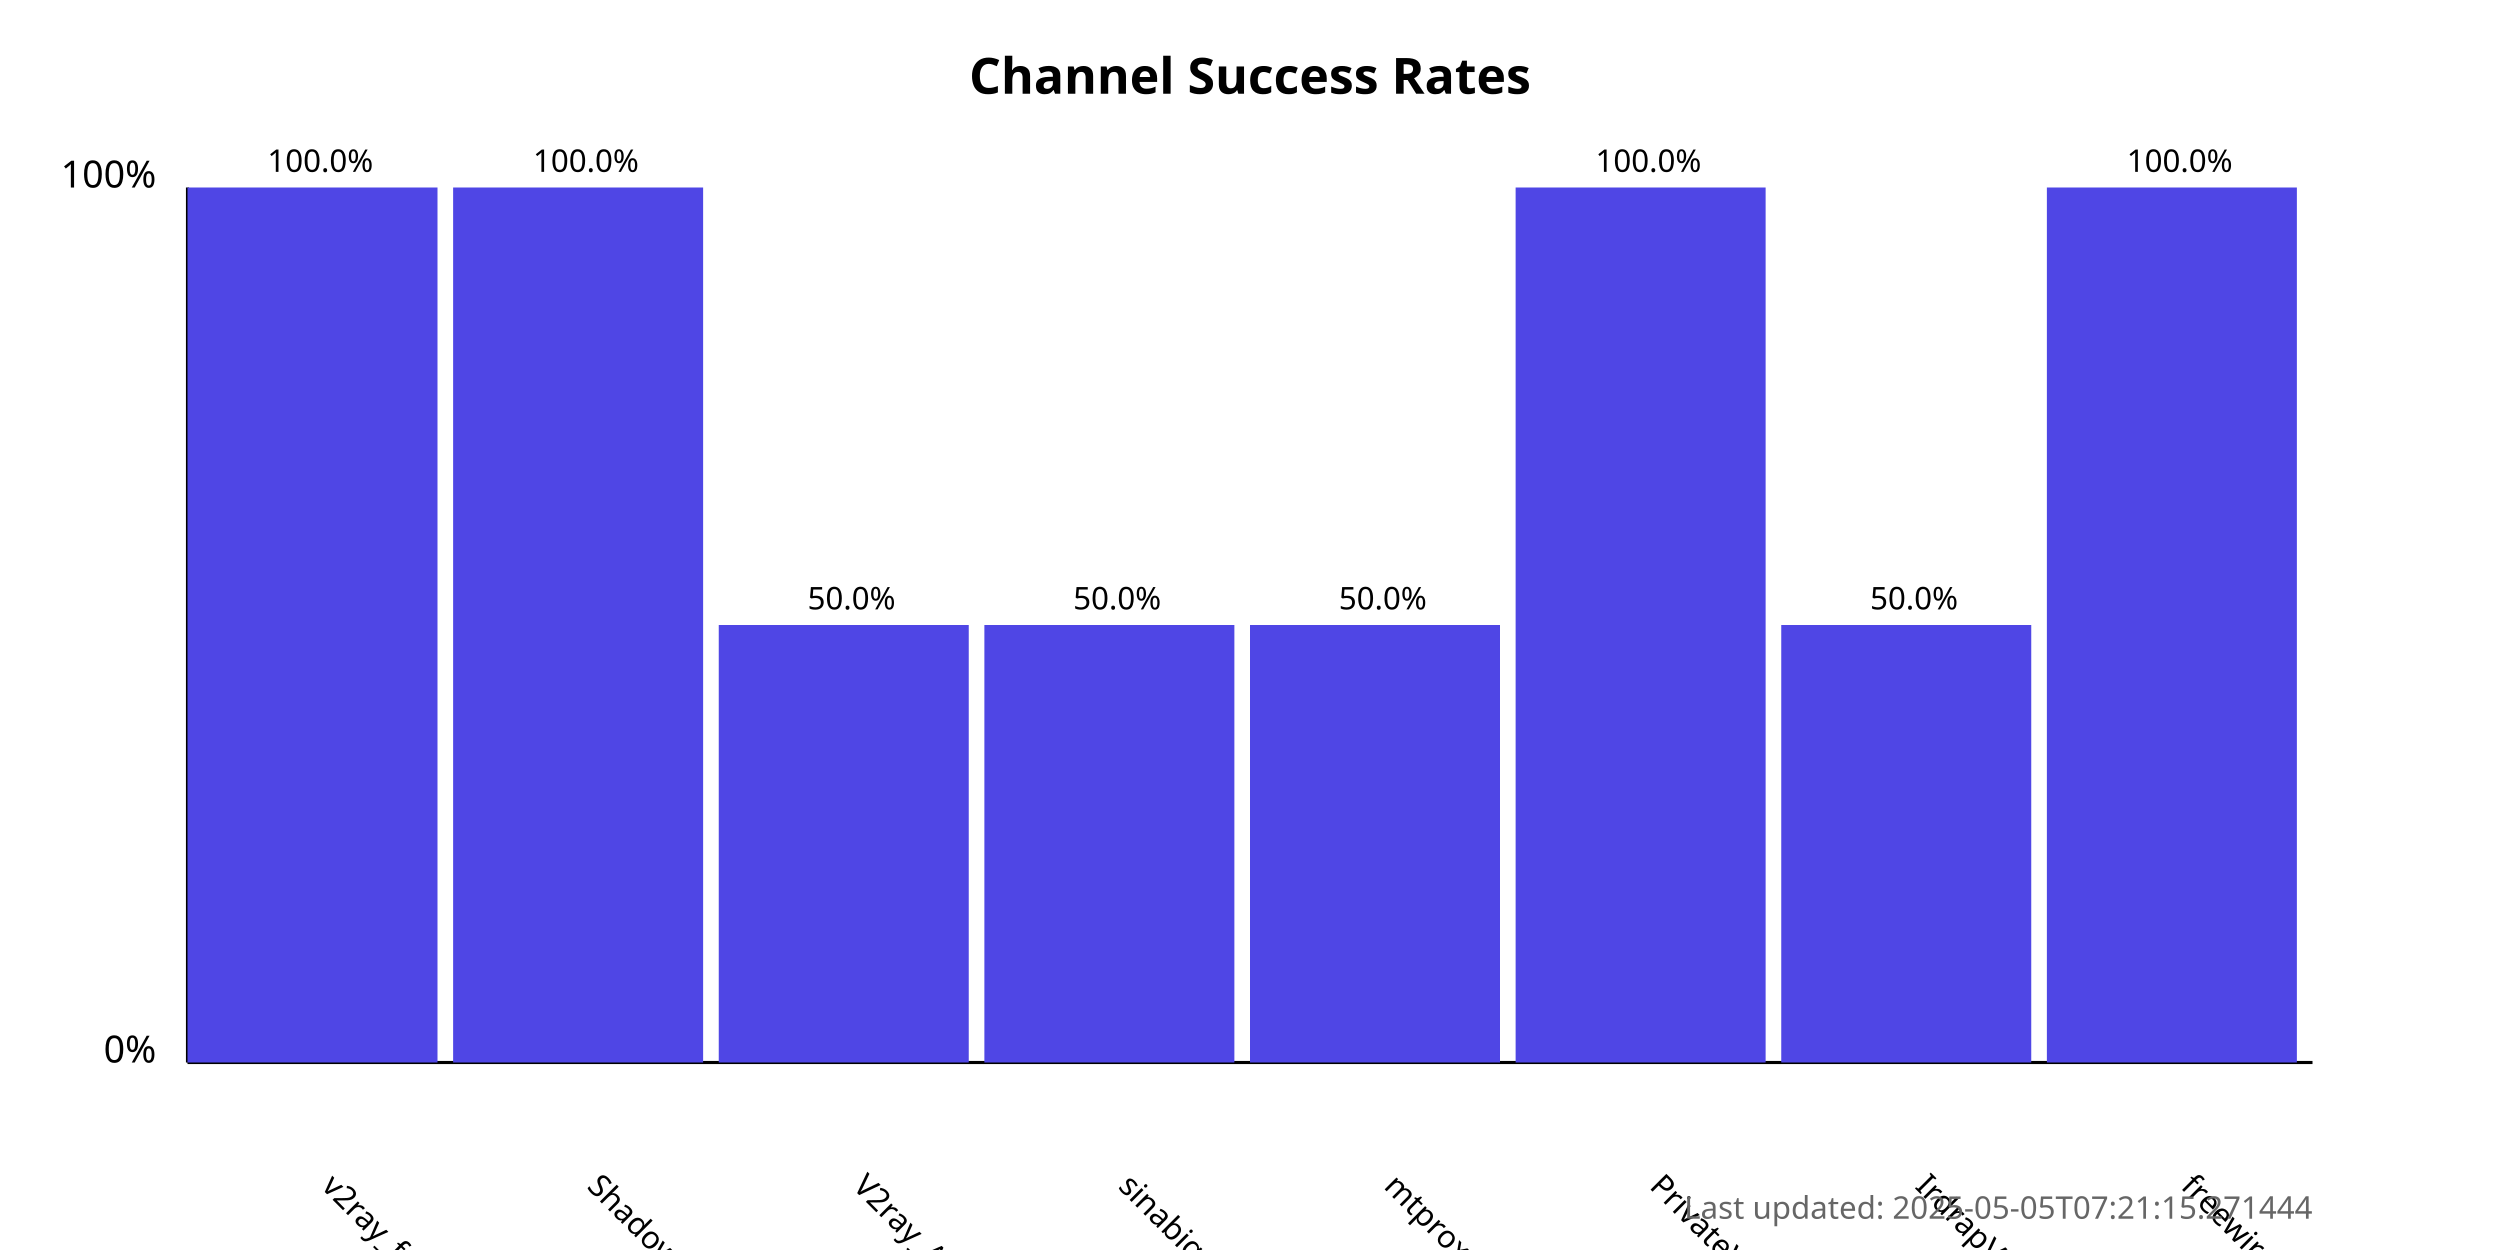
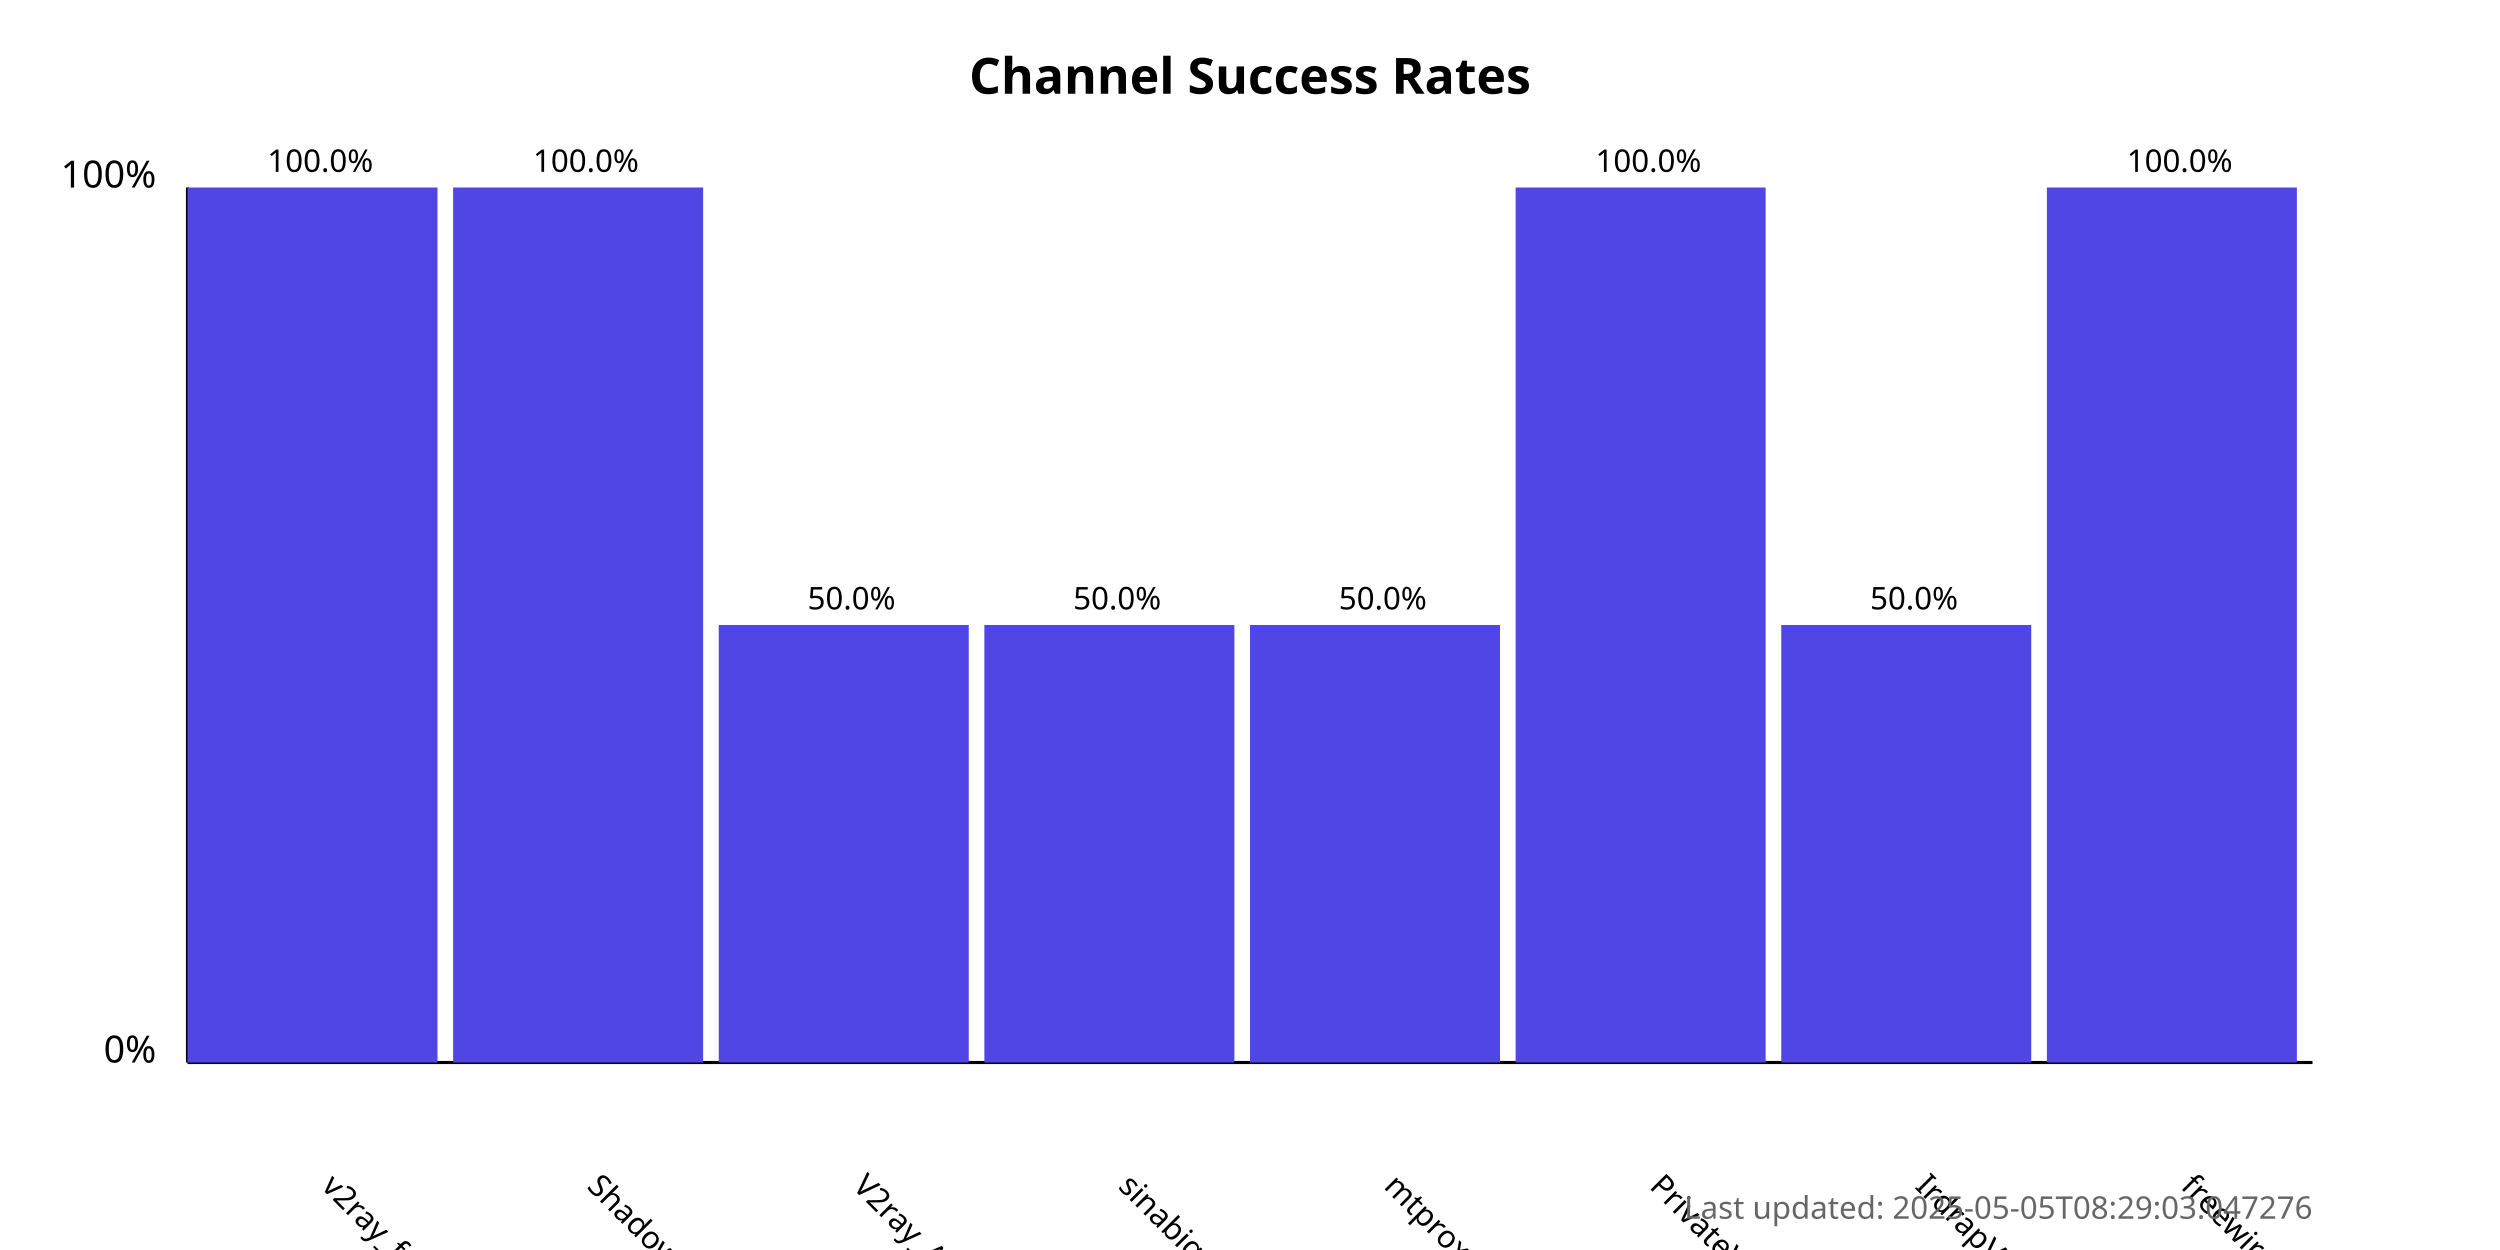
<svg xmlns="http://www.w3.org/2000/svg" width="800" height="400">
  <style>
            .chart-title { font: bold 16px sans-serif; }
            .axis-label { font: 12px sans-serif; }
            .tick-label { font: 10px sans-serif; }
            .bar { fill: #4f46e5; }
            .bar:hover { fill: #6366f1; }
            .timestamp { font: 10px sans-serif; fill: #666; }
        </style>
  <text x="400.0" y="30" text-anchor="middle" class="chart-title">
            Channel Success Rates
        </text>
  <line x1="60" y1="340" x2="60" y2="60" stroke="black" stroke-width="1" />
  <line x1="60" y1="340" x2="740" y2="340" stroke="black" stroke-width="1" />
  <text x="50" y="340" text-anchor="end" class="axis-label">0%</text>
  <text x="50" y="60" text-anchor="end" class="axis-label">100%</text>
  <g>
    <rect x="60" y="60.0" width="80.0" height="280.0" class="bar" />
    <text x="102.5" y="380" transform="rotate(45, 102.5, 380)" text-anchor="start" class="tick-label">
                v2ray_free_conf
            </text>
    <text x="102.5" y="55.0" text-anchor="middle" class="tick-label">
                100.0%
            </text>
  </g>
  <g>
    <rect x="145.0" y="60.0" width="80.0" height="280.0" class="bar" />
    <text x="187.5" y="380" transform="rotate(45, 187.5, 380)" text-anchor="start" class="tick-label">
                ShadowProxy66
            </text>
    <text x="187.5" y="55.0" text-anchor="middle" class="tick-label">
                100.0%
            </text>
  </g>
  <g>
    <rect x="230.0" y="200.0" width="80.0" height="140.0" class="bar" />
    <text x="272.5" y="380" transform="rotate(45, 272.5, 380)" text-anchor="start" class="tick-label">
                V2ray_Alpha
            </text>
    <text x="272.5" y="195.0" text-anchor="middle" class="tick-label">
                50.0%
            </text>
  </g>
  <g>
    <rect x="315.0" y="200.0" width="80.0" height="140.0" class="bar" />
    <text x="357.5" y="380" transform="rotate(45, 357.5, 380)" text-anchor="start" class="tick-label">
                sinabigo
            </text>
    <text x="357.5" y="195.0" text-anchor="middle" class="tick-label">
                50.0%
            </text>
  </g>
  <g>
    <rect x="400.0" y="200.0" width="80.0" height="140.0" class="bar" />
    <text x="442.5" y="380" transform="rotate(45, 442.5, 380)" text-anchor="start" class="tick-label">
                mtproxy_lists
            </text>
    <text x="442.5" y="195.0" text-anchor="middle" class="tick-label">
                50.0%
            </text>
  </g>
  <g>
    <rect x="485.0" y="60.0" width="80.0" height="280.0" class="bar" />
    <text x="527.5" y="380" transform="rotate(45, 527.5, 380)" text-anchor="start" class="tick-label">
                PrivateVPNs
            </text>
    <text x="527.5" y="55.0" text-anchor="middle" class="tick-label">
                100.0%
            </text>
  </g>
  <g>
    <rect x="570.0" y="200.0" width="80.0" height="140.0" class="bar" />
    <text x="612.5" y="380" transform="rotate(45, 612.5, 380)" text-anchor="start" class="tick-label">
                IrdrapVPNnews
            </text>
    <text x="612.5" y="195.0" text-anchor="middle" class="tick-label">
                50.0%
            </text>
  </g>
  <g>
    <rect x="655.0" y="60.0" width="80.0" height="280.0" class="bar" />
    <text x="697.5" y="380" transform="rotate(45, 697.5, 380)" text-anchor="start" class="tick-label">
                freewireguard
            </text>
    <text x="697.5" y="55.0" text-anchor="middle" class="tick-label">
                100.0%
            </text>
  </g>
  <text x="740" y="390" text-anchor="end" class="timestamp">
-             Last updated: 2025-05-05T07:21:15.271444
+             Last updated: 2025-05-05T08:29:03.047276
        </text>
</svg>
